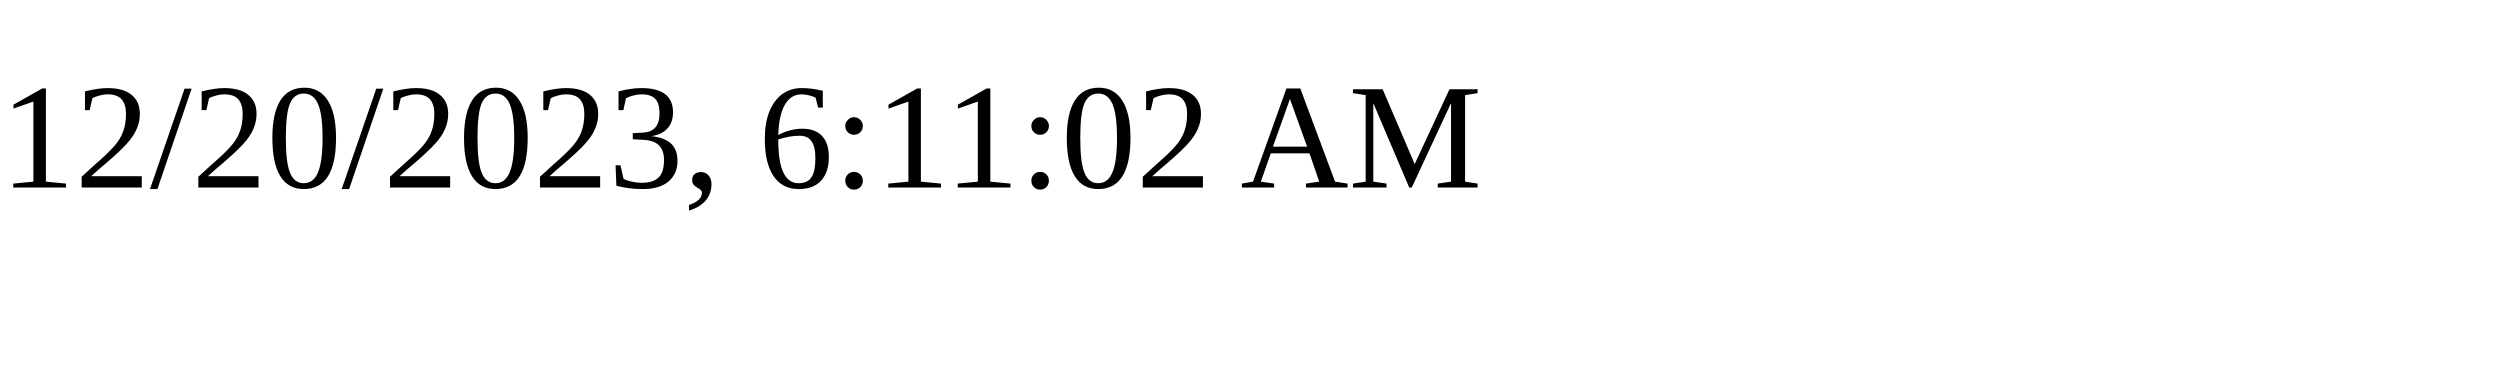
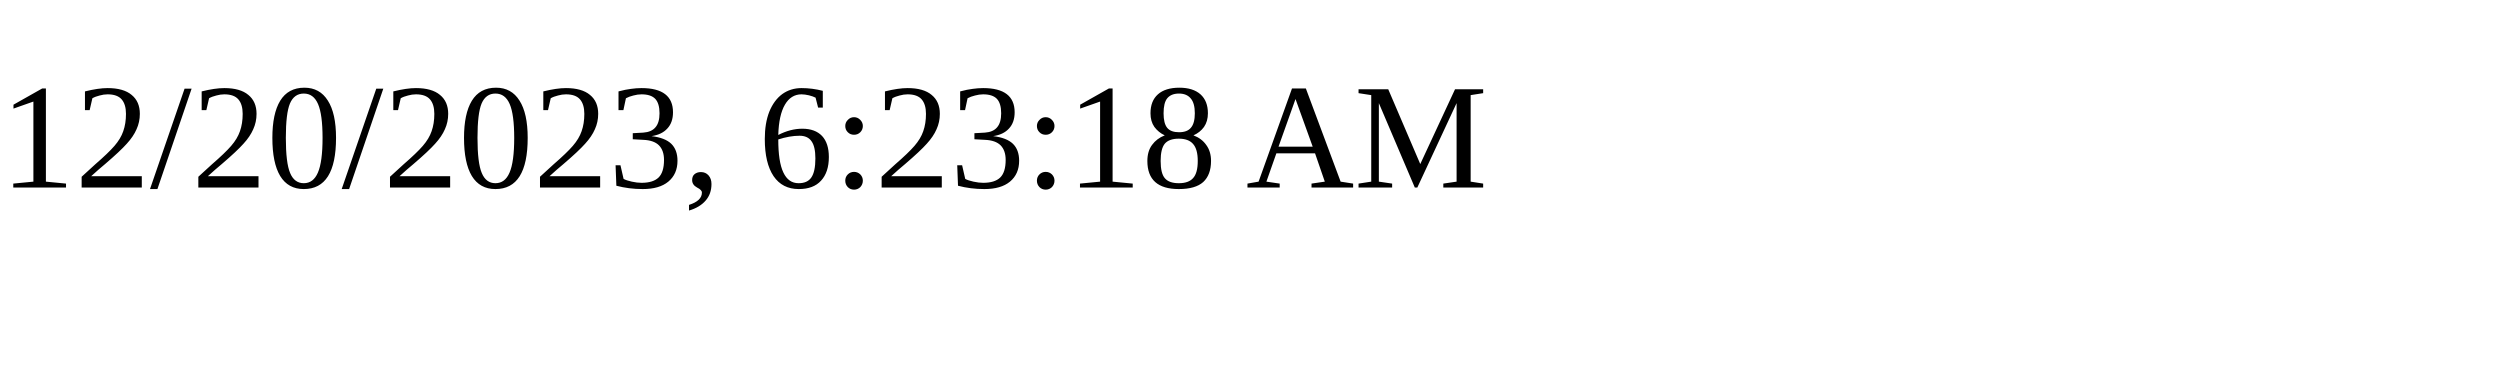
<svg xmlns="http://www.w3.org/2000/svg" height="30" width="200">
-   <text x="0" y="15">12/20/2023, 6:11:02 AM</text>
+   <text x="0" y="15">12/20/2023, 6:23:18 AM</text>
</svg>
